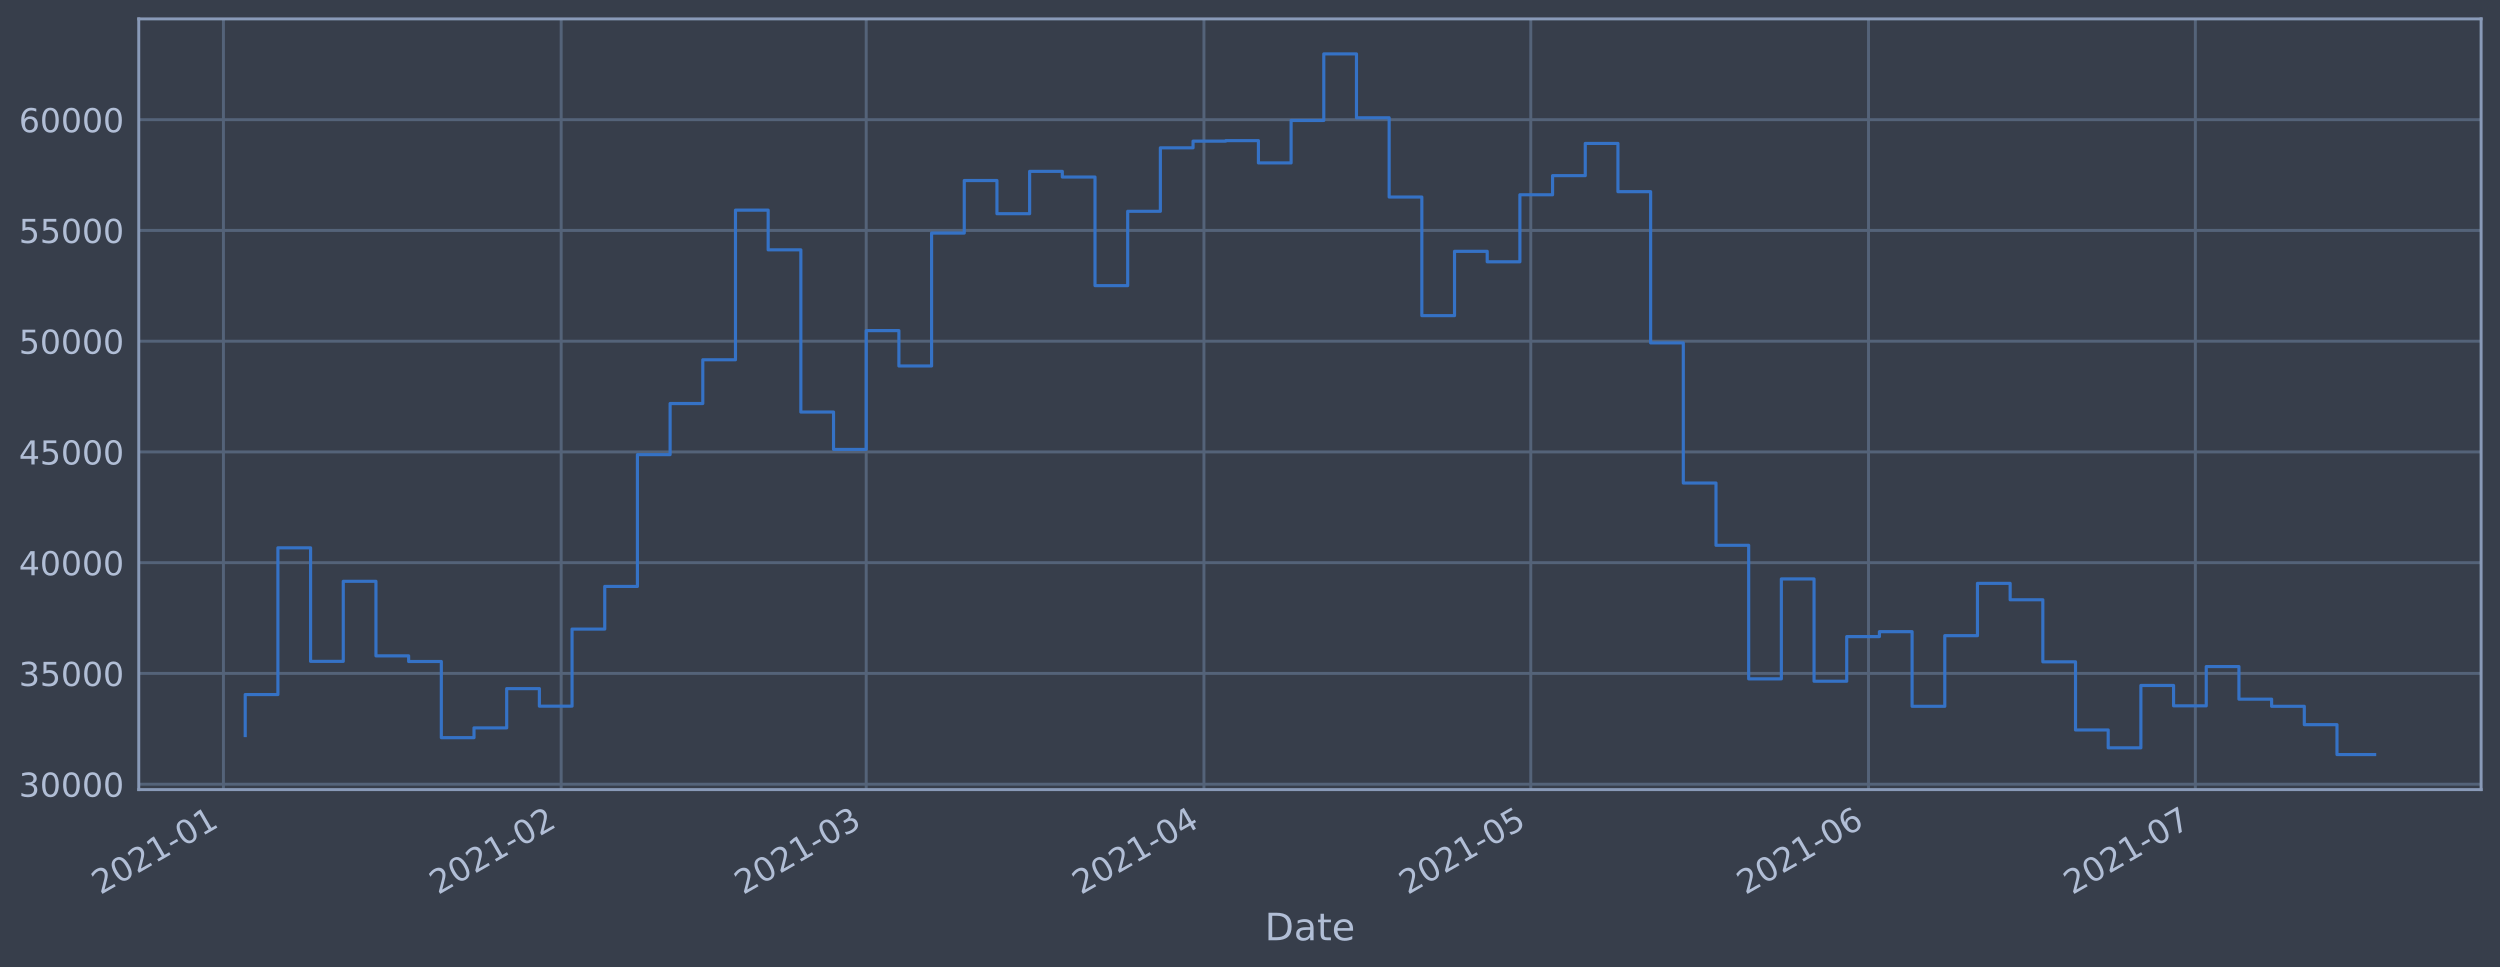
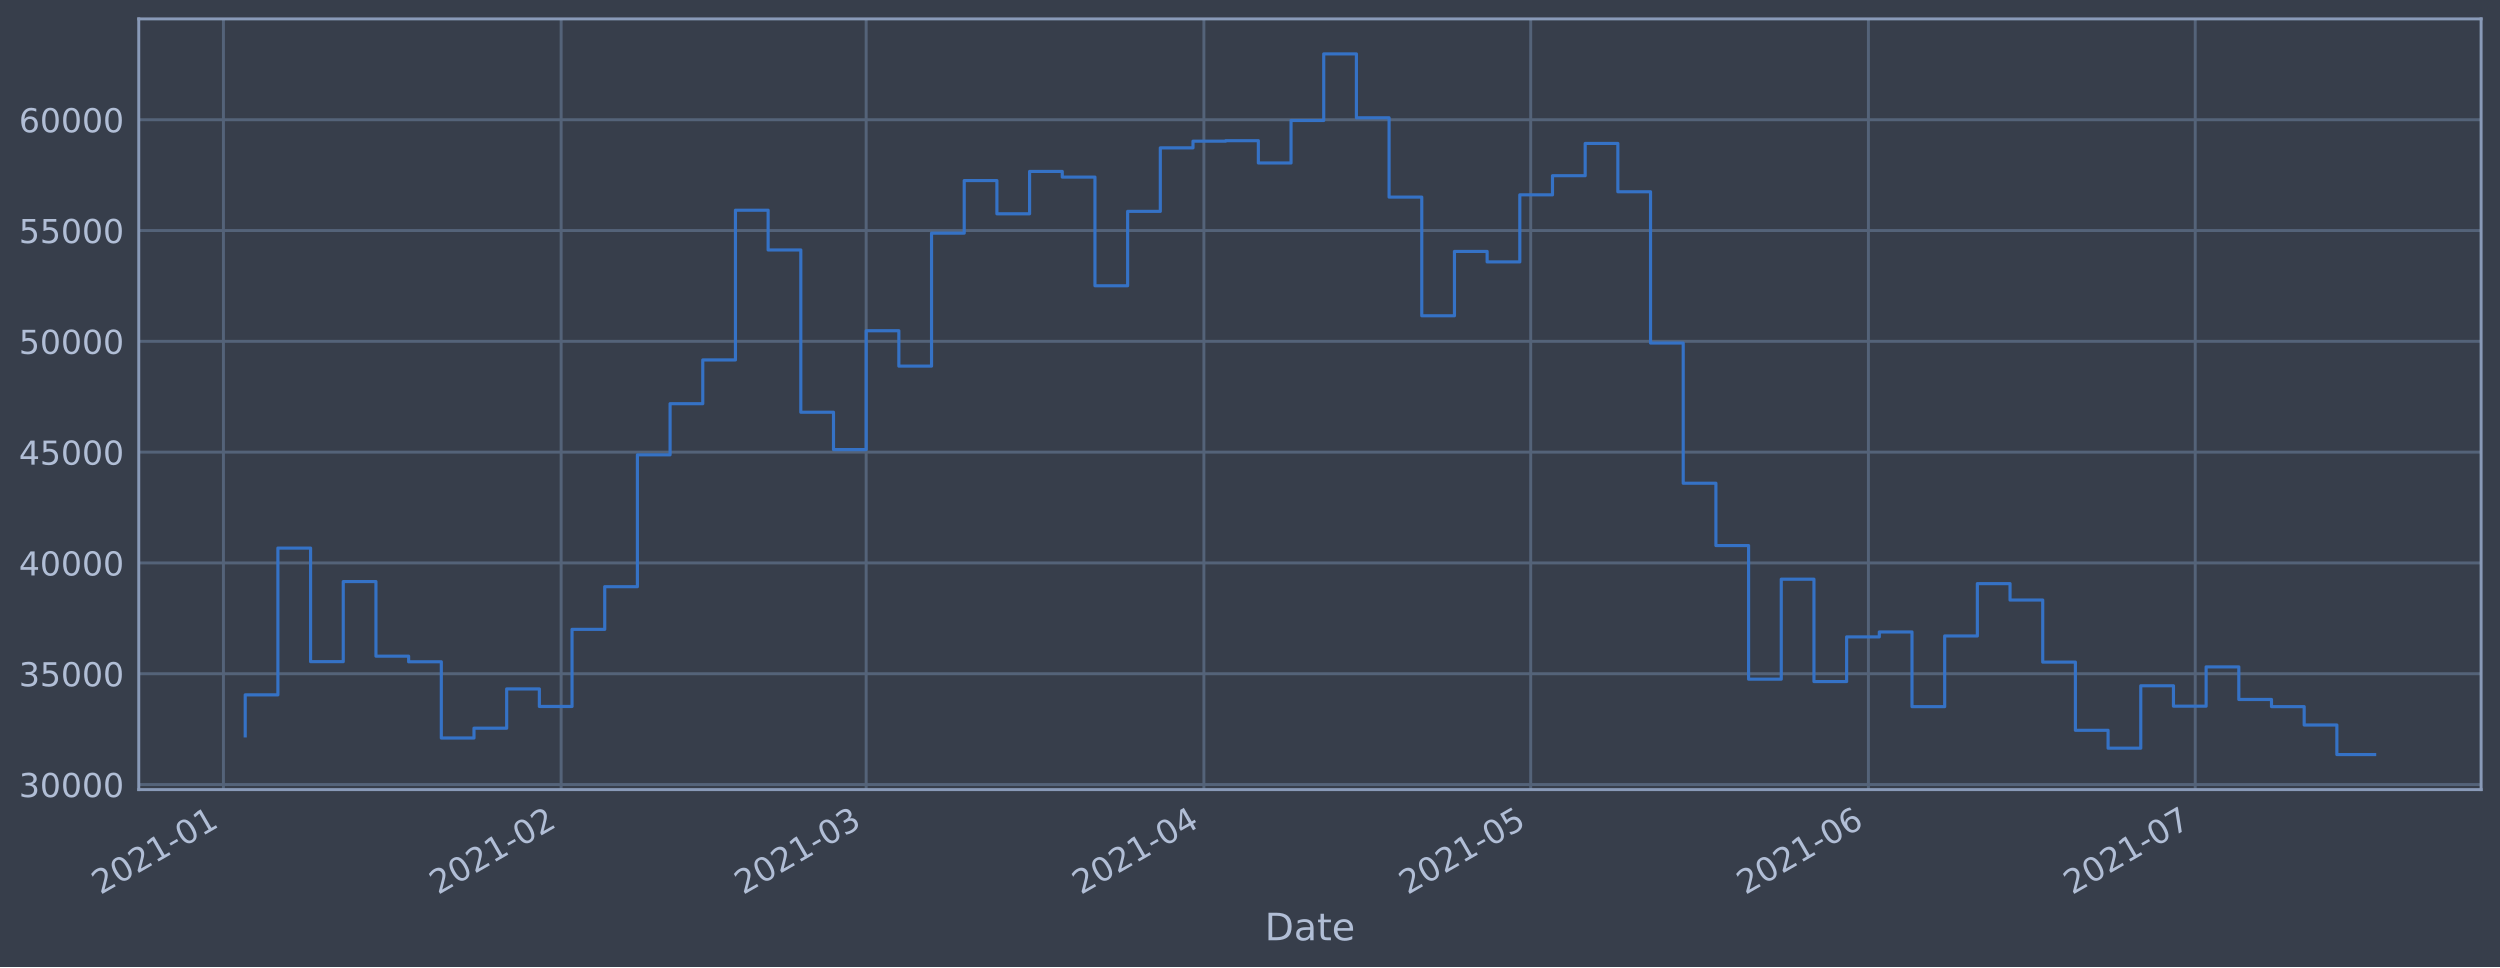
<svg xmlns="http://www.w3.org/2000/svg" xmlns:xlink="http://www.w3.org/1999/xlink" height="368.58pt" version="1.1" viewBox="0 0 952.884 368.58" width="952.884pt">
  <defs>
    <style type="text/css">*{stroke-linecap:butt;stroke-linejoin:round;}</style>
  </defs>
  <g id="figure_1">
    <g id="patch_1">
      <path d="M 0 368.58  L 952.884 368.58  L 952.884 0  L 0 0  z " style="fill:#373e4b;" />
    </g>
    <g id="axes_1">
      <g id="patch_2">
        <path d="M 52.884 300.96  L 945.684 300.96  L 945.684 7.2  L 52.884 7.2  z " style="fill:#373e4b;" />
      </g>
      <g id="matplotlib.axis_1">
        <g id="xtick_1">
          <g id="line2d_1">
-             <path clip-path="url(#p452c8b963e)" d="M 85.161 300.96  L 85.161 7.2  " style="fill:none;stroke:#546379;stroke-linecap:square;stroke-width:1.12;" />
+             <path clip-path="url(#pd761ebb177)" d="M 85.161 300.96  L 85.161 7.2  " style="fill:none;stroke:#546379;stroke-linecap:square;stroke-width:1.12;" />
          </g>
          <g id="line2d_2" />
          <g id="text_1">
-             <g style="fill:#b1bed6;" transform="translate(38.25725 341.1745)rotate(-30)scale(0.126 -0.126)">
+             <g style="fill:#b1bed6;" transform="translate(38.25775 341.1745)rotate(-30)scale(0.126 -0.126)">
              <defs>
                <path d="M 1228 531  L 3431 531  L 3431 0  L 469 0  L 469 531  Q 828 903 1448 1529  Q 2069 2156 2228 2338  Q 2531 2678 2651 2914  Q 2772 3150 2772 3378  Q 2772 3750 2511 3984  Q 2250 4219 1831 4219  Q 1534 4219 1204 4116  Q 875 4013 500 3803  L 500 4441  Q 881 4594 1212 4672  Q 1544 4750 1819 4750  Q 2544 4750 2975 4387  Q 3406 4025 3406 3419  Q 3406 3131 3298 2873  Q 3191 2616 2906 2266  Q 2828 2175 2409 1742  Q 1991 1309 1228 531  z " id="DejaVuSans-32" transform="scale(0.015625)" />
                <path d="M 2034 4250  Q 1547 4250 1301 3770  Q 1056 3291 1056 2328  Q 1056 1369 1301 889  Q 1547 409 2034 409  Q 2525 409 2770 889  Q 3016 1369 3016 2328  Q 3016 3291 2770 3770  Q 2525 4250 2034 4250  z M 2034 4750  Q 2819 4750 3233 4129  Q 3647 3509 3647 2328  Q 3647 1150 3233 529  Q 2819 -91 2034 -91  Q 1250 -91 836 529  Q 422 1150 422 2328  Q 422 3509 836 4129  Q 1250 4750 2034 4750  z " id="DejaVuSans-30" transform="scale(0.015625)" />
                <path d="M 794 531  L 1825 531  L 1825 4091  L 703 3866  L 703 4441  L 1819 4666  L 2450 4666  L 2450 531  L 3481 531  L 3481 0  L 794 0  L 794 531  z " id="DejaVuSans-31" transform="scale(0.015625)" />
                <path d="M 313 2009  L 1997 2009  L 1997 1497  L 313 1497  L 313 2009  z " id="DejaVuSans-2d" transform="scale(0.015625)" />
              </defs>
              <use xlink:href="#DejaVuSans-32" />
              <use x="63.623" xlink:href="#DejaVuSans-30" />
              <use x="127.246" xlink:href="#DejaVuSans-32" />
              <use x="190.869" xlink:href="#DejaVuSans-31" />
              <use x="254.492" xlink:href="#DejaVuSans-2d" />
              <use x="290.576" xlink:href="#DejaVuSans-30" />
              <use x="354.199" xlink:href="#DejaVuSans-31" />
            </g>
          </g>
        </g>
        <g id="xtick_2">
          <g id="line2d_3">
-             <path clip-path="url(#p452c8b963e)" d="M 213.889 300.96  L 213.889 7.2  " style="fill:none;stroke:#546379;stroke-linecap:square;stroke-width:1.12;" />
+             <path clip-path="url(#pd761ebb177)" d="M 213.881 300.96  L 213.881 7.2  " style="fill:none;stroke:#546379;stroke-linecap:square;stroke-width:1.12;" />
          </g>
          <g id="line2d_4" />
          <g id="text_2">
-             <g style="fill:#b1bed6;" transform="translate(166.9854 341.1745)rotate(-30)scale(0.126 -0.126)">
+             <g style="fill:#b1bed6;" transform="translate(166.9782 341.1745)rotate(-30)scale(0.126 -0.126)">
              <use xlink:href="#DejaVuSans-32" />
              <use x="63.623" xlink:href="#DejaVuSans-30" />
              <use x="127.246" xlink:href="#DejaVuSans-32" />
              <use x="190.869" xlink:href="#DejaVuSans-31" />
              <use x="254.492" xlink:href="#DejaVuSans-2d" />
              <use x="290.576" xlink:href="#DejaVuSans-30" />
              <use x="354.199" xlink:href="#DejaVuSans-32" />
            </g>
          </g>
        </g>
        <g id="xtick_3">
          <g id="line2d_5">
-             <path clip-path="url(#p452c8b963e)" d="M 330.159 300.96  L 330.159 7.2  " style="fill:none;stroke:#546379;stroke-linecap:square;stroke-width:1.12;" />
+             <path clip-path="url(#pd761ebb177)" d="M 330.145 300.96  L 330.145 7.2  " style="fill:none;stroke:#546379;stroke-linecap:square;stroke-width:1.12;" />
          </g>
          <g id="line2d_6" />
          <g id="text_3">
-             <g style="fill:#b1bed6;" transform="translate(283.256 341.1745)rotate(-30)scale(0.126 -0.126)">
+             <g style="fill:#b1bed6;" transform="translate(283.2417 341.1745)rotate(-30)scale(0.126 -0.126)">
              <defs>
                <path d="M 2597 2516  Q 3050 2419 3304 2112  Q 3559 1806 3559 1356  Q 3559 666 3084 287  Q 2609 -91 1734 -91  Q 1441 -91 1130 -33  Q 819 25 488 141  L 488 750  Q 750 597 1062 519  Q 1375 441 1716 441  Q 2309 441 2620 675  Q 2931 909 2931 1356  Q 2931 1769 2642 2001  Q 2353 2234 1838 2234  L 1294 2234  L 1294 2753  L 1863 2753  Q 2328 2753 2575 2939  Q 2822 3125 2822 3475  Q 2822 3834 2567 4026  Q 2313 4219 1838 4219  Q 1578 4219 1281 4162  Q 984 4106 628 3988  L 628 4550  Q 988 4650 1302 4700  Q 1616 4750 1894 4750  Q 2613 4750 3031 4423  Q 3450 4097 3450 3541  Q 3450 3153 3228 2886  Q 3006 2619 2597 2516  z " id="DejaVuSans-33" transform="scale(0.015625)" />
              </defs>
              <use xlink:href="#DejaVuSans-32" />
              <use x="63.623" xlink:href="#DejaVuSans-30" />
              <use x="127.246" xlink:href="#DejaVuSans-32" />
              <use x="190.869" xlink:href="#DejaVuSans-31" />
              <use x="254.492" xlink:href="#DejaVuSans-2d" />
              <use x="290.576" xlink:href="#DejaVuSans-30" />
              <use x="354.199" xlink:href="#DejaVuSans-33" />
            </g>
          </g>
        </g>
        <g id="xtick_4">
          <g id="line2d_7">
-             <path clip-path="url(#p452c8b963e)" d="M 458.887 300.96  L 458.887 7.2  " style="fill:none;stroke:#546379;stroke-linecap:square;stroke-width:1.12;" />
+             <path clip-path="url(#pd761ebb177)" d="M 458.865 300.96  L 458.865 7.2  " style="fill:none;stroke:#546379;stroke-linecap:square;stroke-width:1.12;" />
          </g>
          <g id="line2d_8" />
          <g id="text_4">
-             <g style="fill:#b1bed6;" transform="translate(411.9842 341.1745)rotate(-30)scale(0.126 -0.126)">
+             <g style="fill:#b1bed6;" transform="translate(411.9622 341.1745)rotate(-30)scale(0.126 -0.126)">
              <defs>
                <path d="M 2419 4116  L 825 1625  L 2419 1625  L 2419 4116  z M 2253 4666  L 3047 4666  L 3047 1625  L 3713 1625  L 3713 1100  L 3047 1100  L 3047 0  L 2419 0  L 2419 1100  L 313 1100  L 313 1709  L 2253 4666  z " id="DejaVuSans-34" transform="scale(0.015625)" />
              </defs>
              <use xlink:href="#DejaVuSans-32" />
              <use x="63.623" xlink:href="#DejaVuSans-30" />
              <use x="127.246" xlink:href="#DejaVuSans-32" />
              <use x="190.869" xlink:href="#DejaVuSans-31" />
              <use x="254.492" xlink:href="#DejaVuSans-2d" />
              <use x="290.576" xlink:href="#DejaVuSans-30" />
              <use x="354.199" xlink:href="#DejaVuSans-34" />
            </g>
          </g>
        </g>
        <g id="xtick_5">
          <g id="line2d_9">
-             <path clip-path="url(#p452c8b963e)" d="M 583.463 300.96  L 583.463 7.2  " style="fill:none;stroke:#546379;stroke-linecap:square;stroke-width:1.12;" />
+             <path clip-path="url(#pd761ebb177)" d="M 583.434 300.96  L 583.434 7.2  " style="fill:none;stroke:#546379;stroke-linecap:square;stroke-width:1.12;" />
          </g>
          <g id="line2d_10" />
          <g id="text_5">
-             <g style="fill:#b1bed6;" transform="translate(536.5599 341.1745)rotate(-30)scale(0.126 -0.126)">
+             <g style="fill:#b1bed6;" transform="translate(536.5303 341.1745)rotate(-30)scale(0.126 -0.126)">
              <defs>
                <path d="M 691 4666  L 3169 4666  L 3169 4134  L 1269 4134  L 1269 2991  Q 1406 3038 1543 3061  Q 1681 3084 1819 3084  Q 2600 3084 3056 2656  Q 3513 2228 3513 1497  Q 3513 744 3044 326  Q 2575 -91 1722 -91  Q 1428 -91 1123 -41  Q 819 9 494 109  L 494 744  Q 775 591 1075 516  Q 1375 441 1709 441  Q 2250 441 2565 725  Q 2881 1009 2881 1497  Q 2881 1984 2565 2268  Q 2250 2553 1709 2553  Q 1456 2553 1204 2497  Q 953 2441 691 2322  L 691 4666  z " id="DejaVuSans-35" transform="scale(0.015625)" />
              </defs>
              <use xlink:href="#DejaVuSans-32" />
              <use x="63.623" xlink:href="#DejaVuSans-30" />
              <use x="127.246" xlink:href="#DejaVuSans-32" />
              <use x="190.869" xlink:href="#DejaVuSans-31" />
              <use x="254.492" xlink:href="#DejaVuSans-2d" />
              <use x="290.576" xlink:href="#DejaVuSans-30" />
              <use x="354.199" xlink:href="#DejaVuSans-35" />
            </g>
          </g>
        </g>
        <g id="xtick_6">
          <g id="line2d_11">
-             <path clip-path="url(#p452c8b963e)" d="M 712.191 300.96  L 712.191 7.2  " style="fill:none;stroke:#546379;stroke-linecap:square;stroke-width:1.12;" />
+             <path clip-path="url(#pd761ebb177)" d="M 712.154 300.96  L 712.154 7.2  " style="fill:none;stroke:#546379;stroke-linecap:square;stroke-width:1.12;" />
          </g>
          <g id="line2d_12" />
          <g id="text_6">
-             <g style="fill:#b1bed6;" transform="translate(665.2881 341.1745)rotate(-30)scale(0.126 -0.126)">
+             <g style="fill:#b1bed6;" transform="translate(665.2507 341.1745)rotate(-30)scale(0.126 -0.126)">
              <defs>
                <path d="M 2113 2584  Q 1688 2584 1439 2293  Q 1191 2003 1191 1497  Q 1191 994 1439 701  Q 1688 409 2113 409  Q 2538 409 2786 701  Q 3034 994 3034 1497  Q 3034 2003 2786 2293  Q 2538 2584 2113 2584  z M 3366 4563  L 3366 3988  Q 3128 4100 2886 4159  Q 2644 4219 2406 4219  Q 1781 4219 1451 3797  Q 1122 3375 1075 2522  Q 1259 2794 1537 2939  Q 1816 3084 2150 3084  Q 2853 3084 3261 2657  Q 3669 2231 3669 1497  Q 3669 778 3244 343  Q 2819 -91 2113 -91  Q 1303 -91 875 529  Q 447 1150 447 2328  Q 447 3434 972 4092  Q 1497 4750 2381 4750  Q 2619 4750 2861 4703  Q 3103 4656 3366 4563  z " id="DejaVuSans-36" transform="scale(0.015625)" />
              </defs>
              <use xlink:href="#DejaVuSans-32" />
              <use x="63.623" xlink:href="#DejaVuSans-30" />
              <use x="127.246" xlink:href="#DejaVuSans-32" />
              <use x="190.869" xlink:href="#DejaVuSans-31" />
              <use x="254.492" xlink:href="#DejaVuSans-2d" />
              <use x="290.576" xlink:href="#DejaVuSans-30" />
              <use x="354.199" xlink:href="#DejaVuSans-36" />
            </g>
          </g>
        </g>
        <g id="xtick_7">
          <g id="line2d_13">
-             <path clip-path="url(#p452c8b963e)" d="M 836.767 300.96  L 836.767 7.2  " style="fill:none;stroke:#546379;stroke-linecap:square;stroke-width:1.12;" />
+             <path clip-path="url(#pd761ebb177)" d="M 836.722 300.96  L 836.722 7.2  " style="fill:none;stroke:#546379;stroke-linecap:square;stroke-width:1.12;" />
          </g>
          <g id="line2d_14" />
          <g id="text_7">
-             <g style="fill:#b1bed6;" transform="translate(789.8637 341.1745)rotate(-30)scale(0.126 -0.126)">
+             <g style="fill:#b1bed6;" transform="translate(789.8188 341.1745)rotate(-30)scale(0.126 -0.126)">
              <defs>
                <path d="M 525 4666  L 3525 4666  L 3525 4397  L 1831 0  L 1172 0  L 2766 4134  L 525 4134  L 525 4666  z " id="DejaVuSans-37" transform="scale(0.015625)" />
              </defs>
              <use xlink:href="#DejaVuSans-32" />
              <use x="63.623" xlink:href="#DejaVuSans-30" />
              <use x="127.246" xlink:href="#DejaVuSans-32" />
              <use x="190.869" xlink:href="#DejaVuSans-31" />
              <use x="254.492" xlink:href="#DejaVuSans-2d" />
              <use x="290.576" xlink:href="#DejaVuSans-30" />
              <use x="354.199" xlink:href="#DejaVuSans-37" />
            </g>
          </g>
        </g>
        <g id="text_8">
          <g style="fill:#b1bed6;" transform="translate(482.0746 358.3856)scale(0.144 -0.144)">
            <defs>
              <path d="M 1259 4147  L 1259 519  L 2022 519  Q 2988 519 3436 956  Q 3884 1394 3884 2338  Q 3884 3275 3436 3711  Q 2988 4147 2022 4147  L 1259 4147  z M 628 4666  L 1925 4666  Q 3281 4666 3915 4102  Q 4550 3538 4550 2338  Q 4550 1131 3912 565  Q 3275 0 1925 0  L 628 0  L 628 4666  z " id="DejaVuSans-44" transform="scale(0.015625)" />
              <path d="M 2194 1759  Q 1497 1759 1228 1600  Q 959 1441 959 1056  Q 959 750 1161 570  Q 1363 391 1709 391  Q 2188 391 2477 730  Q 2766 1069 2766 1631  L 2766 1759  L 2194 1759  z M 3341 1997  L 3341 0  L 2766 0  L 2766 531  Q 2569 213 2275 61  Q 1981 -91 1556 -91  Q 1019 -91 701 211  Q 384 513 384 1019  Q 384 1609 779 1909  Q 1175 2209 1959 2209  L 2766 2209  L 2766 2266  Q 2766 2663 2505 2880  Q 2244 3097 1772 3097  Q 1472 3097 1187 3025  Q 903 2953 641 2809  L 641 3341  Q 956 3463 1253 3523  Q 1550 3584 1831 3584  Q 2591 3584 2966 3190  Q 3341 2797 3341 1997  z " id="DejaVuSans-61" transform="scale(0.015625)" />
              <path d="M 1172 4494  L 1172 3500  L 2356 3500  L 2356 3053  L 1172 3053  L 1172 1153  Q 1172 725 1289 603  Q 1406 481 1766 481  L 2356 481  L 2356 0  L 1766 0  Q 1100 0 847 248  Q 594 497 594 1153  L 594 3053  L 172 3053  L 172 3500  L 594 3500  L 594 4494  L 1172 4494  z " id="DejaVuSans-74" transform="scale(0.015625)" />
              <path d="M 3597 1894  L 3597 1613  L 953 1613  Q 991 1019 1311 708  Q 1631 397 2203 397  Q 2534 397 2845 478  Q 3156 559 3463 722  L 3463 178  Q 3153 47 2828 -22  Q 2503 -91 2169 -91  Q 1331 -91 842 396  Q 353 884 353 1716  Q 353 2575 817 3079  Q 1281 3584 2069 3584  Q 2775 3584 3186 3129  Q 3597 2675 3597 1894  z M 3022 2063  Q 3016 2534 2758 2815  Q 2500 3097 2075 3097  Q 1594 3097 1305 2825  Q 1016 2553 972 2059  L 3022 2063  z " id="DejaVuSans-65" transform="scale(0.015625)" />
            </defs>
            <use xlink:href="#DejaVuSans-44" />
            <use x="77.002" xlink:href="#DejaVuSans-61" />
            <use x="138.281" xlink:href="#DejaVuSans-74" />
            <use x="177.49" xlink:href="#DejaVuSans-65" />
          </g>
        </g>
      </g>
      <g id="matplotlib.axis_2">
        <g id="ytick_1">
          <g id="line2d_15">
-             <path clip-path="url(#p452c8b963e)" d="M 52.884 298.892  L 945.684 298.892  " style="fill:none;stroke:#546379;stroke-linecap:square;stroke-width:1.12;" />
+             <path clip-path="url(#pd761ebb177)" d="M 52.884 299.029  L 945.684 299.029  " style="fill:none;stroke:#546379;stroke-linecap:square;stroke-width:1.12;" />
          </g>
          <g id="line2d_16" />
          <g id="text_9">
-             <g style="fill:#b1bed6;" transform="translate(7.2 303.679)scale(0.126 -0.126)">
+             <g style="fill:#b1bed6;" transform="translate(7.2 303.8158)scale(0.126 -0.126)">
              <use xlink:href="#DejaVuSans-33" />
              <use x="63.623" xlink:href="#DejaVuSans-30" />
              <use x="127.246" xlink:href="#DejaVuSans-30" />
              <use x="190.869" xlink:href="#DejaVuSans-30" />
              <use x="254.492" xlink:href="#DejaVuSans-30" />
            </g>
          </g>
        </g>
        <g id="ytick_2">
          <g id="line2d_17">
-             <path clip-path="url(#p452c8b963e)" d="M 52.884 256.68  L 945.684 256.68  " style="fill:none;stroke:#546379;stroke-linecap:square;stroke-width:1.12;" />
+             <path clip-path="url(#pd761ebb177)" d="M 52.884 256.796  L 945.684 256.796  " style="fill:none;stroke:#546379;stroke-linecap:square;stroke-width:1.12;" />
          </g>
          <g id="line2d_18" />
          <g id="text_10">
-             <g style="fill:#b1bed6;" transform="translate(7.2 261.4669)scale(0.126 -0.126)">
+             <g style="fill:#b1bed6;" transform="translate(7.2 261.5829)scale(0.126 -0.126)">
              <use xlink:href="#DejaVuSans-33" />
              <use x="63.623" xlink:href="#DejaVuSans-35" />
              <use x="127.246" xlink:href="#DejaVuSans-30" />
              <use x="190.869" xlink:href="#DejaVuSans-30" />
              <use x="254.492" xlink:href="#DejaVuSans-30" />
            </g>
          </g>
        </g>
        <g id="ytick_3">
          <g id="line2d_19">
-             <path clip-path="url(#p452c8b963e)" d="M 52.884 214.468  L 945.684 214.468  " style="fill:none;stroke:#546379;stroke-linecap:square;stroke-width:1.12;" />
+             <path clip-path="url(#pd761ebb177)" d="M 52.884 214.563  L 945.684 214.563  " style="fill:none;stroke:#546379;stroke-linecap:square;stroke-width:1.12;" />
          </g>
          <g id="line2d_20" />
          <g id="text_11">
-             <g style="fill:#b1bed6;" transform="translate(7.2 219.2548)scale(0.126 -0.126)">
+             <g style="fill:#b1bed6;" transform="translate(7.2 219.3501)scale(0.126 -0.126)">
              <use xlink:href="#DejaVuSans-34" />
              <use x="63.623" xlink:href="#DejaVuSans-30" />
              <use x="127.246" xlink:href="#DejaVuSans-30" />
              <use x="190.869" xlink:href="#DejaVuSans-30" />
              <use x="254.492" xlink:href="#DejaVuSans-30" />
            </g>
          </g>
        </g>
        <g id="ytick_4">
          <g id="line2d_21">
-             <path clip-path="url(#p452c8b963e)" d="M 52.884 172.256  L 945.684 172.256  " style="fill:none;stroke:#546379;stroke-linecap:square;stroke-width:1.12;" />
+             <path clip-path="url(#pd761ebb177)" d="M 52.884 172.33  L 945.684 172.33  " style="fill:none;stroke:#546379;stroke-linecap:square;stroke-width:1.12;" />
          </g>
          <g id="line2d_22" />
          <g id="text_12">
-             <g style="fill:#b1bed6;" transform="translate(7.2 177.0427)scale(0.126 -0.126)">
+             <g style="fill:#b1bed6;" transform="translate(7.2 177.1172)scale(0.126 -0.126)">
              <use xlink:href="#DejaVuSans-34" />
              <use x="63.623" xlink:href="#DejaVuSans-35" />
              <use x="127.246" xlink:href="#DejaVuSans-30" />
              <use x="190.869" xlink:href="#DejaVuSans-30" />
              <use x="254.492" xlink:href="#DejaVuSans-30" />
            </g>
          </g>
        </g>
        <g id="ytick_5">
          <g id="line2d_23">
-             <path clip-path="url(#p452c8b963e)" d="M 52.884 130.044  L 945.684 130.044  " style="fill:none;stroke:#546379;stroke-linecap:square;stroke-width:1.12;" />
+             <path clip-path="url(#pd761ebb177)" d="M 52.884 130.097  L 945.684 130.097  " style="fill:none;stroke:#546379;stroke-linecap:square;stroke-width:1.12;" />
          </g>
          <g id="line2d_24" />
          <g id="text_13">
-             <g style="fill:#b1bed6;" transform="translate(7.2 134.8305)scale(0.126 -0.126)">
+             <g style="fill:#b1bed6;" transform="translate(7.2 134.8844)scale(0.126 -0.126)">
              <use xlink:href="#DejaVuSans-35" />
              <use x="63.623" xlink:href="#DejaVuSans-30" />
              <use x="127.246" xlink:href="#DejaVuSans-30" />
              <use x="190.869" xlink:href="#DejaVuSans-30" />
              <use x="254.492" xlink:href="#DejaVuSans-30" />
            </g>
          </g>
        </g>
        <g id="ytick_6">
          <g id="line2d_25">
-             <path clip-path="url(#p452c8b963e)" d="M 52.884 87.831  L 945.684 87.831  " style="fill:none;stroke:#546379;stroke-linecap:square;stroke-width:1.12;" />
+             <path clip-path="url(#pd761ebb177)" d="M 52.884 87.864  L 945.684 87.864  " style="fill:none;stroke:#546379;stroke-linecap:square;stroke-width:1.12;" />
          </g>
          <g id="line2d_26" />
          <g id="text_14">
-             <g style="fill:#b1bed6;" transform="translate(7.2 92.61842)scale(0.126 -0.126)">
+             <g style="fill:#b1bed6;" transform="translate(7.2 92.65149)scale(0.126 -0.126)">
              <use xlink:href="#DejaVuSans-35" />
              <use x="63.623" xlink:href="#DejaVuSans-35" />
              <use x="127.246" xlink:href="#DejaVuSans-30" />
              <use x="190.869" xlink:href="#DejaVuSans-30" />
              <use x="254.492" xlink:href="#DejaVuSans-30" />
            </g>
          </g>
        </g>
        <g id="ytick_7">
          <g id="line2d_27">
-             <path clip-path="url(#p452c8b963e)" d="M 52.884 45.619  L 945.684 45.619  " style="fill:none;stroke:#546379;stroke-linecap:square;stroke-width:1.12;" />
+             <path clip-path="url(#pd761ebb177)" d="M 52.884 45.632  L 945.684 45.632  " style="fill:none;stroke:#546379;stroke-linecap:square;stroke-width:1.12;" />
          </g>
          <g id="line2d_28" />
          <g id="text_15">
-             <g style="fill:#b1bed6;" transform="translate(7.2 50.40631)scale(0.126 -0.126)">
+             <g style="fill:#b1bed6;" transform="translate(7.2 50.41863)scale(0.126 -0.126)">
              <use xlink:href="#DejaVuSans-36" />
              <use x="63.623" xlink:href="#DejaVuSans-30" />
              <use x="127.246" xlink:href="#DejaVuSans-30" />
              <use x="190.869" xlink:href="#DejaVuSans-30" />
              <use x="254.492" xlink:href="#DejaVuSans-30" />
            </g>
          </g>
        </g>
      </g>
      <g id="line2d_29">
-         <path clip-path="url(#p452c8b963e)" d="M 93.466 280.357  L 93.466 264.728  L 105.923 264.728  L 105.923 208.809  L 118.381 208.809  L 118.381 252.079  L 130.838 252.079  L 130.838 221.572  L 143.296 221.572  L 143.296 249.985  L 155.753 249.985  L 155.753 252.13  L 168.211 252.13  L 168.211 281.165  L 180.669 281.165  L 180.669 277.433  L 193.126 277.433  L 193.126 262.469  L 205.584 262.469  L 205.584 269.15  L 218.041 269.15  L 218.041 239.777  L 230.499 239.777  L 230.499 223.517  L 242.956 223.517  L 242.956 173.284  L 255.414 173.284  L 255.414 153.807  L 267.871 153.807  L 267.871 137.134  L 280.329 137.134  L 280.329 80.094  L 292.787 80.094  L 292.787 95.232  L 305.244 95.232  L 305.244 157.056  L 317.702 157.056  L 317.702 171.294  L 330.159 171.294  L 330.159 126.011  L 342.617 126.011  L 342.617 139.486  L 355.074 139.486  L 355.074 88.832  L 367.532 88.832  L 367.532 68.808  L 379.99 68.808  L 379.99 81.46  L 392.447 81.46  L 392.447 65.325  L 404.905 65.325  L 404.905 67.475  L 417.362 67.475  L 417.362 108.868  L 429.82 108.868  L 429.82 80.538  L 442.277 80.538  L 442.277 56.34  L 454.735 56.34  L 454.735 53.797  L 467.193 53.797  L 467.193 53.605  L 479.65 53.605  L 479.65 62.094  L 492.108 62.094  L 492.108 45.916  L 504.565 45.916  L 504.565 20.553  L 517.023 20.553  L 517.023 44.884  L 529.48 44.884  L 529.48 75.101  L 541.938 75.101  L 541.938 120.308  L 554.396 120.308  L 554.396 95.796  L 566.853 95.796  L 566.853 99.785  L 579.311 99.785  L 579.311 74.235  L 591.768 74.235  L 591.768 66.951  L 604.226 66.951  L 604.226 54.663  L 616.683 54.663  L 616.683 73.057  L 629.141 73.057  L 629.141 130.698  L 641.598 130.698  L 641.598 184.107  L 654.056 184.107  L 654.056 207.846  L 666.514 207.846  L 666.514 258.752  L 678.971 258.752  L 678.971 220.664  L 691.429 220.664  L 691.429 259.654  L 703.886 259.654  L 703.886 242.643  L 716.344 242.643  L 716.344 240.762  L 728.801 240.762  L 728.801 269.218  L 741.259 269.218  L 741.259 242.289  L 753.717 242.289  L 753.717 222.346  L 766.174 222.346  L 766.174 228.61  L 778.632 228.61  L 778.632 252.255  L 791.089 252.255  L 791.089 278.228  L 803.547 278.228  L 803.547 285.042  L 816.004 285.042  L 816.004 261.267  L 828.462 261.267  L 828.462 269.032  L 840.92 269.032  L 840.92 254.069  L 853.377 254.069  L 853.377 266.481  L 865.835 266.481  L 865.835 269.212  L 878.292 269.212  L 878.292 276.211  L 890.75 276.211  L 890.75 287.607  L 905.102 287.607  L 905.102 287.607  " style="fill:none;stroke:#3572c6;stroke-linecap:square;stroke-width:1.2;" />
+         <path clip-path="url(#pd761ebb177)" d="M 93.466 280.485  L 93.466 264.848  L 105.922 264.848  L 105.922 208.902  L 118.379 208.902  L 118.379 252.193  L 130.836 252.193  L 130.836 221.671  L 143.293 221.671  L 143.293 250.098  L 155.75 250.098  L 155.75 252.243  L 168.206 252.243  L 168.206 281.293  L 180.663 281.293  L 180.663 277.559  L 193.12 277.559  L 193.12 262.588  L 205.577 262.588  L 205.577 269.272  L 218.034 269.272  L 218.034 239.885  L 230.491 239.885  L 230.491 223.617  L 242.947 223.617  L 242.947 173.359  L 255.404 173.359  L 255.404 153.873  L 267.861 153.873  L 267.861 137.192  L 280.318 137.192  L 280.318 80.123  L 292.775 80.123  L 292.775 95.269  L 305.231 95.269  L 305.231 157.123  L 317.688 157.123  L 317.688 171.368  L 330.145 171.368  L 330.145 126.062  L 342.602 126.062  L 342.602 139.544  L 355.059 139.544  L 355.059 88.865  L 367.515 88.865  L 367.515 68.832  L 379.972 68.832  L 379.972 81.49  L 392.429 81.49  L 392.429 65.347  L 404.886 65.347  L 404.886 67.498  L 417.343 67.498  L 417.343 108.911  L 429.8 108.911  L 429.8 80.567  L 442.256 80.567  L 442.256 56.358  L 454.713 56.358  L 454.713 53.814  L 467.17 53.814  L 467.17 53.621  L 479.627 53.621  L 479.627 62.114  L 492.084 62.114  L 492.084 45.928  L 504.54 45.928  L 504.54 20.553  L 516.997 20.553  L 516.997 44.896  L 529.454 44.896  L 529.454 75.128  L 541.911 75.128  L 541.911 120.357  L 554.368 120.357  L 554.368 95.833  L 566.824 95.833  L 566.824 99.824  L 579.281 99.824  L 579.281 74.262  L 591.738 74.262  L 591.738 66.974  L 604.195 66.974  L 604.195 54.679  L 616.652 54.679  L 616.652 73.083  L 629.109 73.083  L 629.109 130.752  L 641.565 130.752  L 641.565 184.187  L 654.022 184.187  L 654.022 207.938  L 666.479 207.938  L 666.479 258.869  L 678.936 258.869  L 678.936 220.763  L 691.393 220.763  L 691.393 259.772  L 703.849 259.772  L 703.849 242.752  L 716.306 242.752  L 716.306 240.87  L 728.763 240.87  L 728.763 269.34  L 741.22 269.34  L 741.22 242.398  L 753.677 242.398  L 753.677 222.445  L 766.133 222.445  L 766.133 228.712  L 778.59 228.712  L 778.59 252.368  L 791.047 252.368  L 791.047 278.355  L 803.504 278.355  L 803.504 285.172  L 815.961 285.172  L 815.961 261.385  L 828.418 261.385  L 828.418 269.154  L 840.874 269.154  L 840.874 254.183  L 853.331 254.183  L 853.331 266.602  L 865.788 266.602  L 865.788 269.334  L 878.245 269.334  L 878.245 276.337  L 890.702 276.337  L 890.702 287.607  L 905.102 287.607  L 905.102 287.607  " style="fill:none;stroke:#3572c6;stroke-linecap:square;stroke-width:1.2;" />
      </g>
      <g id="patch_3">
        <path d="M 52.884 300.96  L 52.884 7.2  " style="fill:none;stroke:#899ab8;stroke-linecap:square;stroke-linejoin:miter;stroke-width:1.12;" />
      </g>
      <g id="patch_4">
        <path d="M 945.684 300.96  L 945.684 7.2  " style="fill:none;stroke:#899ab8;stroke-linecap:square;stroke-linejoin:miter;stroke-width:1.12;" />
      </g>
      <g id="patch_5">
        <path d="M 52.884 300.96  L 945.684 300.96  " style="fill:none;stroke:#899ab8;stroke-linecap:square;stroke-linejoin:miter;stroke-width:1.12;" />
      </g>
      <g id="patch_6">
        <path d="M 52.884 7.2  L 945.684 7.2  " style="fill:none;stroke:#899ab8;stroke-linecap:square;stroke-linejoin:miter;stroke-width:1.12;" />
      </g>
    </g>
  </g>
  <defs>
-     <clipPath id="p452c8b963e">
+     <clipPath id="pd761ebb177">
      <rect height="293.76" width="892.8" x="52.884" y="7.2" />
    </clipPath>
  </defs>
</svg>
